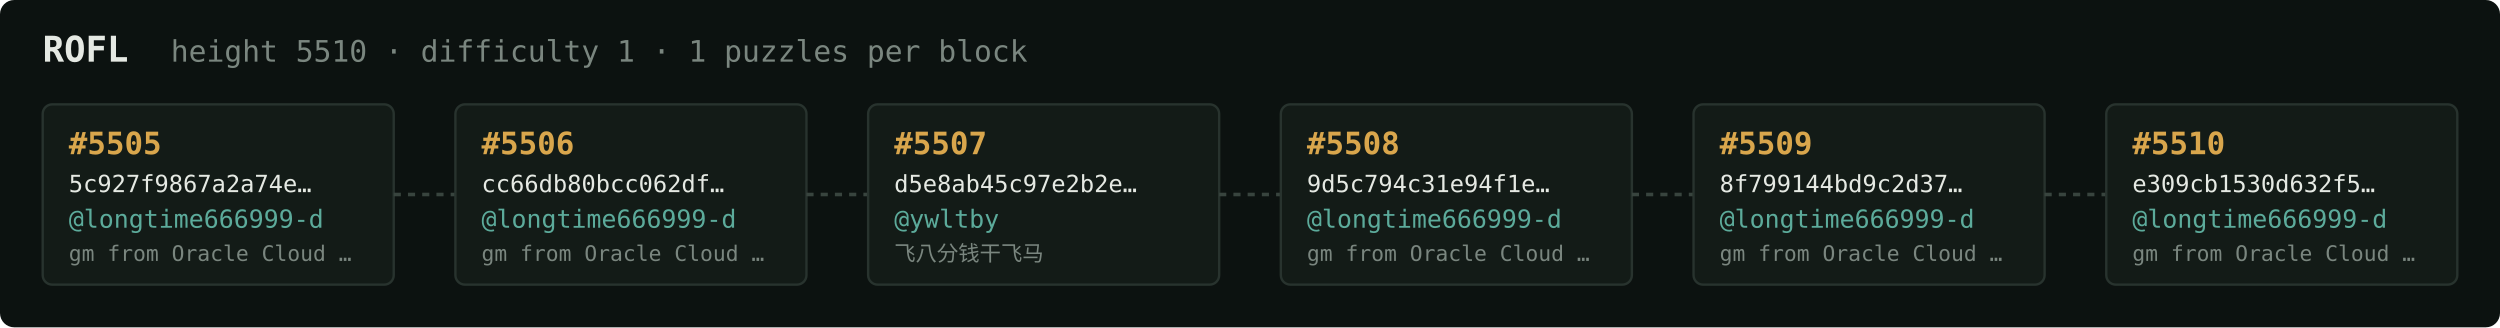
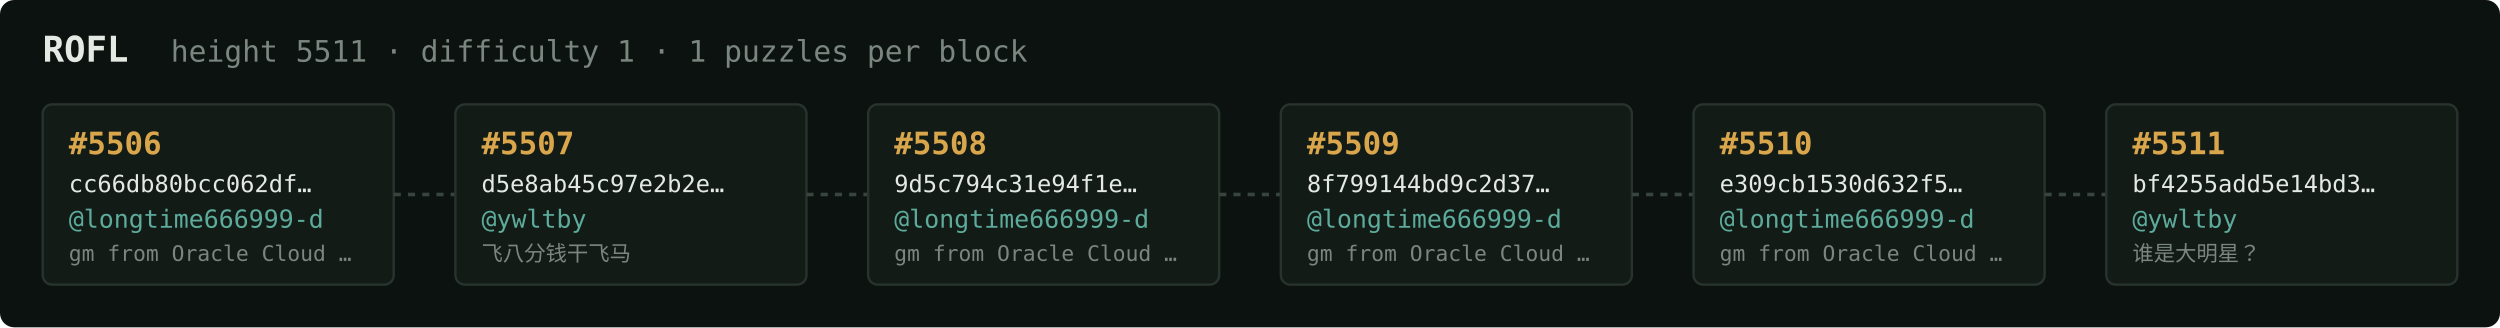
<svg xmlns="http://www.w3.org/2000/svg" width="1054" height="138" viewBox="0 0 1054 138" font-family="ui-monospace,SFMono-Regular,Menlo,monospace">
  <rect fill="#0c1210" width="1054" height="138" rx="6" />
  <text x="18" y="26" fill="#e5e9e3" font-size="15" font-weight="700">ROFL</text>
-   <text x="72" y="26" fill="#7a867f" font-size="12.5">height 5510 · difficulty 1 · 1 puzzles per block</text>
+   <text x="72" y="26" fill="#7a867f" font-size="12.5">height 5511 · difficulty 1 · 1 puzzles per block</text>
  <rect x="18" y="44" width="148" height="76" rx="4" fill="#131b17" stroke="#28332e" stroke-width="1" />
-   <text x="29" y="65" fill="#d9a64c" font-size="13" font-weight="700">#5505</text>
-   <text x="29" y="81" fill="#e5e9e3" font-size="10">5c927f9867a2a74e…</text>
+   <text x="29" y="65" fill="#d9a64c" font-size="13" font-weight="700">#5506</text>
+   <text x="29" y="81" fill="#e5e9e3" font-size="10">cc66db80bcc062df…</text>
  <text x="29" y="96" fill="#5cab9b" font-size="10.5">@longtime666999-d</text>
  <text x="29" y="110" fill="#7a867f" font-size="9">gm from Oracle Cloud …</text>
  <line x1="166" y1="82.0" x2="192" y2="82.0" stroke="#38443e" stroke-width="1.5" stroke-dasharray="3 3" />
  <rect x="192" y="44" width="148" height="76" rx="4" fill="#131b17" stroke="#28332e" stroke-width="1" />
-   <text x="203" y="65" fill="#d9a64c" font-size="13" font-weight="700">#5506</text>
-   <text x="203" y="81" fill="#e5e9e3" font-size="10">cc66db80bcc062df…</text>
-   <text x="203" y="96" fill="#5cab9b" font-size="10.5">@longtime666999-d</text>
-   <text x="203" y="110" fill="#7a867f" font-size="9">gm from Oracle Cloud …</text>
+   <text x="203" y="65" fill="#d9a64c" font-size="13" font-weight="700">#5507</text>
+   <text x="203" y="81" fill="#e5e9e3" font-size="10">d5e8ab45c97e2b2e…</text>
+   <text x="203" y="96" fill="#5cab9b" font-size="10.5">@ywltby</text>
+   <text x="203" y="110" fill="#7a867f" font-size="9">飞八分钱干飞马</text>
  <line x1="340" y1="82.0" x2="366" y2="82.0" stroke="#38443e" stroke-width="1.5" stroke-dasharray="3 3" />
  <rect x="366" y="44" width="148" height="76" rx="4" fill="#131b17" stroke="#28332e" stroke-width="1" />
-   <text x="377" y="65" fill="#d9a64c" font-size="13" font-weight="700">#5507</text>
-   <text x="377" y="81" fill="#e5e9e3" font-size="10">d5e8ab45c97e2b2e…</text>
-   <text x="377" y="96" fill="#5cab9b" font-size="10.5">@ywltby</text>
-   <text x="377" y="110" fill="#7a867f" font-size="9">飞八分钱干飞马</text>
+   <text x="377" y="65" fill="#d9a64c" font-size="13" font-weight="700">#5508</text>
+   <text x="377" y="81" fill="#e5e9e3" font-size="10">9d5c794c31e94f1e…</text>
+   <text x="377" y="96" fill="#5cab9b" font-size="10.5">@longtime666999-d</text>
+   <text x="377" y="110" fill="#7a867f" font-size="9">gm from Oracle Cloud …</text>
  <line x1="514" y1="82.0" x2="540" y2="82.0" stroke="#38443e" stroke-width="1.5" stroke-dasharray="3 3" />
  <rect x="540" y="44" width="148" height="76" rx="4" fill="#131b17" stroke="#28332e" stroke-width="1" />
-   <text x="551" y="65" fill="#d9a64c" font-size="13" font-weight="700">#5508</text>
-   <text x="551" y="81" fill="#e5e9e3" font-size="10">9d5c794c31e94f1e…</text>
+   <text x="551" y="65" fill="#d9a64c" font-size="13" font-weight="700">#5509</text>
+   <text x="551" y="81" fill="#e5e9e3" font-size="10">8f799144bd9c2d37…</text>
  <text x="551" y="96" fill="#5cab9b" font-size="10.5">@longtime666999-d</text>
  <text x="551" y="110" fill="#7a867f" font-size="9">gm from Oracle Cloud …</text>
  <line x1="688" y1="82.0" x2="714" y2="82.0" stroke="#38443e" stroke-width="1.5" stroke-dasharray="3 3" />
  <rect x="714" y="44" width="148" height="76" rx="4" fill="#131b17" stroke="#28332e" stroke-width="1" />
-   <text x="725" y="65" fill="#d9a64c" font-size="13" font-weight="700">#5509</text>
-   <text x="725" y="81" fill="#e5e9e3" font-size="10">8f799144bd9c2d37…</text>
+   <text x="725" y="65" fill="#d9a64c" font-size="13" font-weight="700">#5510</text>
+   <text x="725" y="81" fill="#e5e9e3" font-size="10">e309cb1530d632f5…</text>
  <text x="725" y="96" fill="#5cab9b" font-size="10.5">@longtime666999-d</text>
  <text x="725" y="110" fill="#7a867f" font-size="9">gm from Oracle Cloud …</text>
  <line x1="862" y1="82.0" x2="888" y2="82.0" stroke="#38443e" stroke-width="1.5" stroke-dasharray="3 3" />
  <rect x="888" y="44" width="148" height="76" rx="4" fill="#131b17" stroke="#28332e" stroke-width="1" />
-   <text x="899" y="65" fill="#d9a64c" font-size="13" font-weight="700">#5510</text>
-   <text x="899" y="81" fill="#e5e9e3" font-size="10">e309cb1530d632f5…</text>
-   <text x="899" y="96" fill="#5cab9b" font-size="10.5">@longtime666999-d</text>
-   <text x="899" y="110" fill="#7a867f" font-size="9">gm from Oracle Cloud …</text>
+   <text x="899" y="65" fill="#d9a64c" font-size="13" font-weight="700">#5511</text>
+   <text x="899" y="81" fill="#e5e9e3" font-size="10">bf4255add5e14bd3…</text>
+   <text x="899" y="96" fill="#5cab9b" font-size="10.5">@ywltby</text>
+   <text x="899" y="110" fill="#7a867f" font-size="9">谁是大明星？</text>
</svg>
